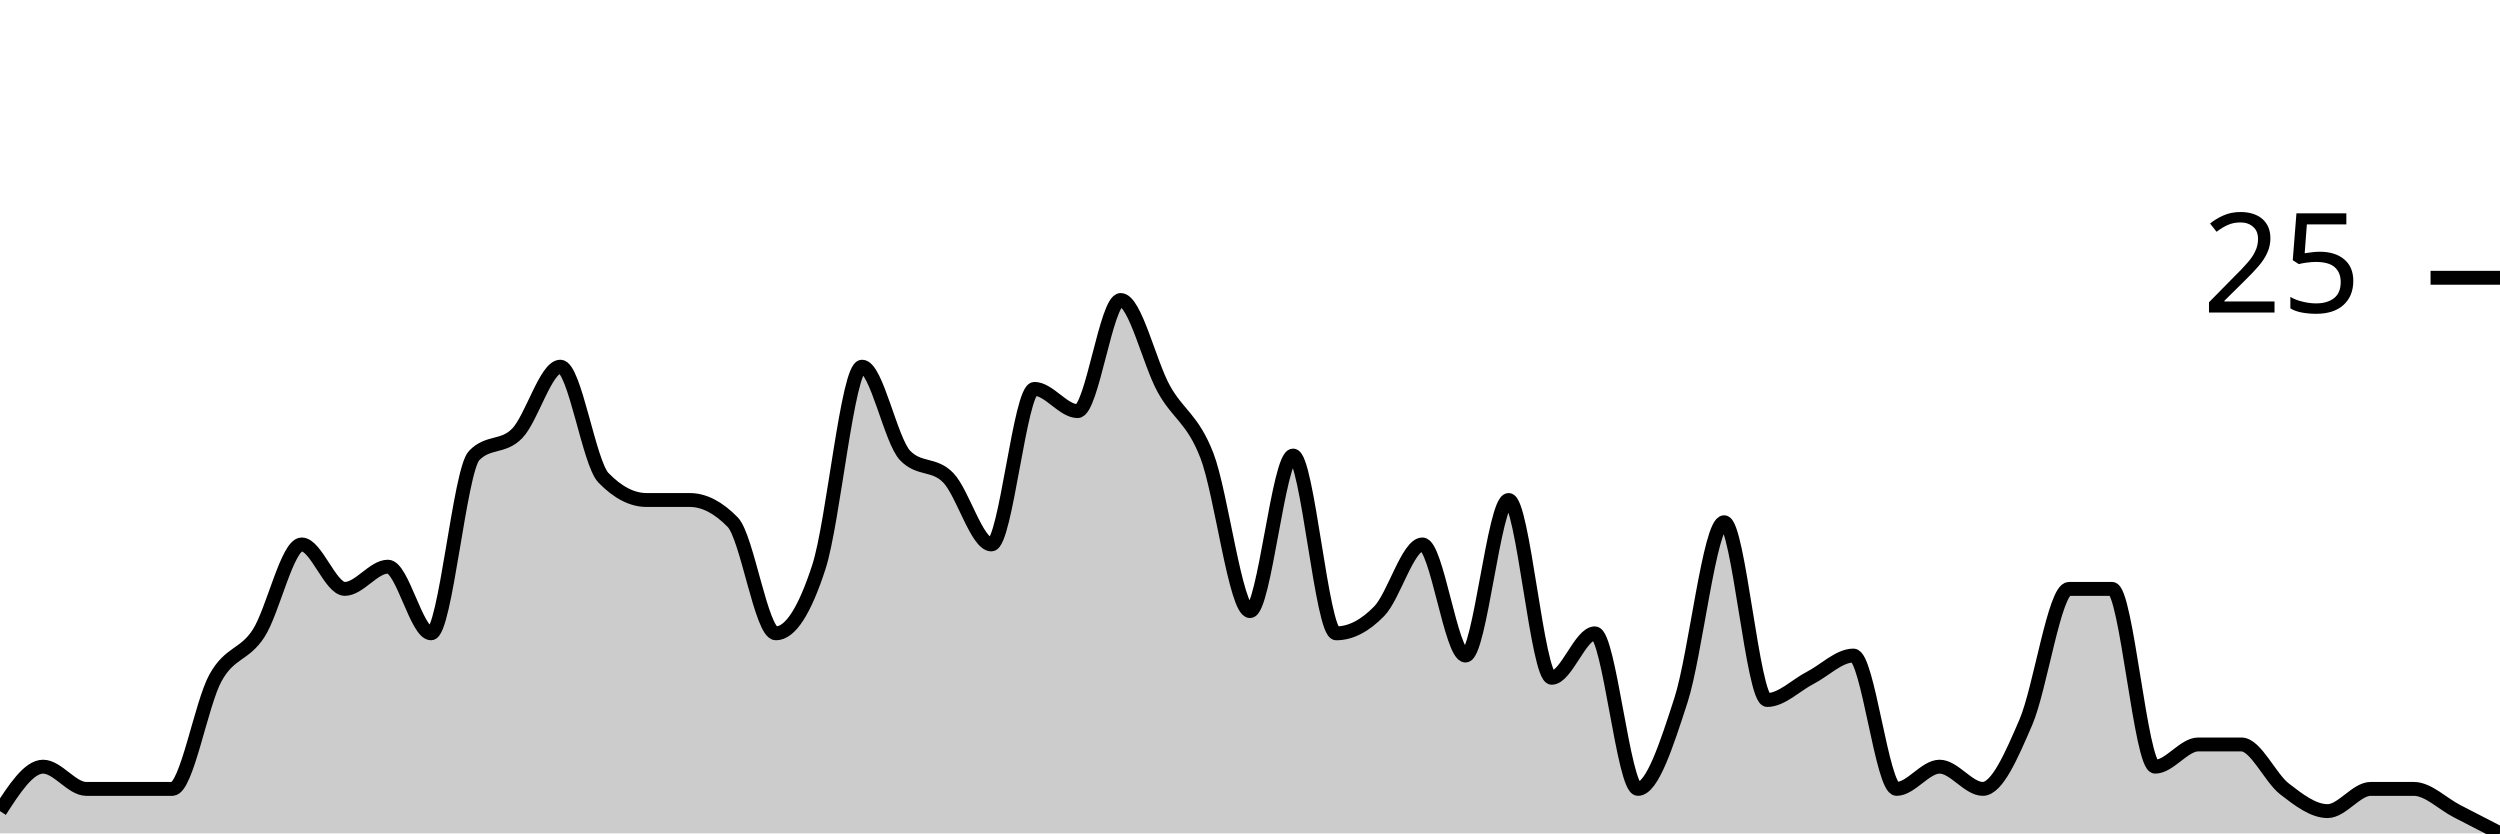
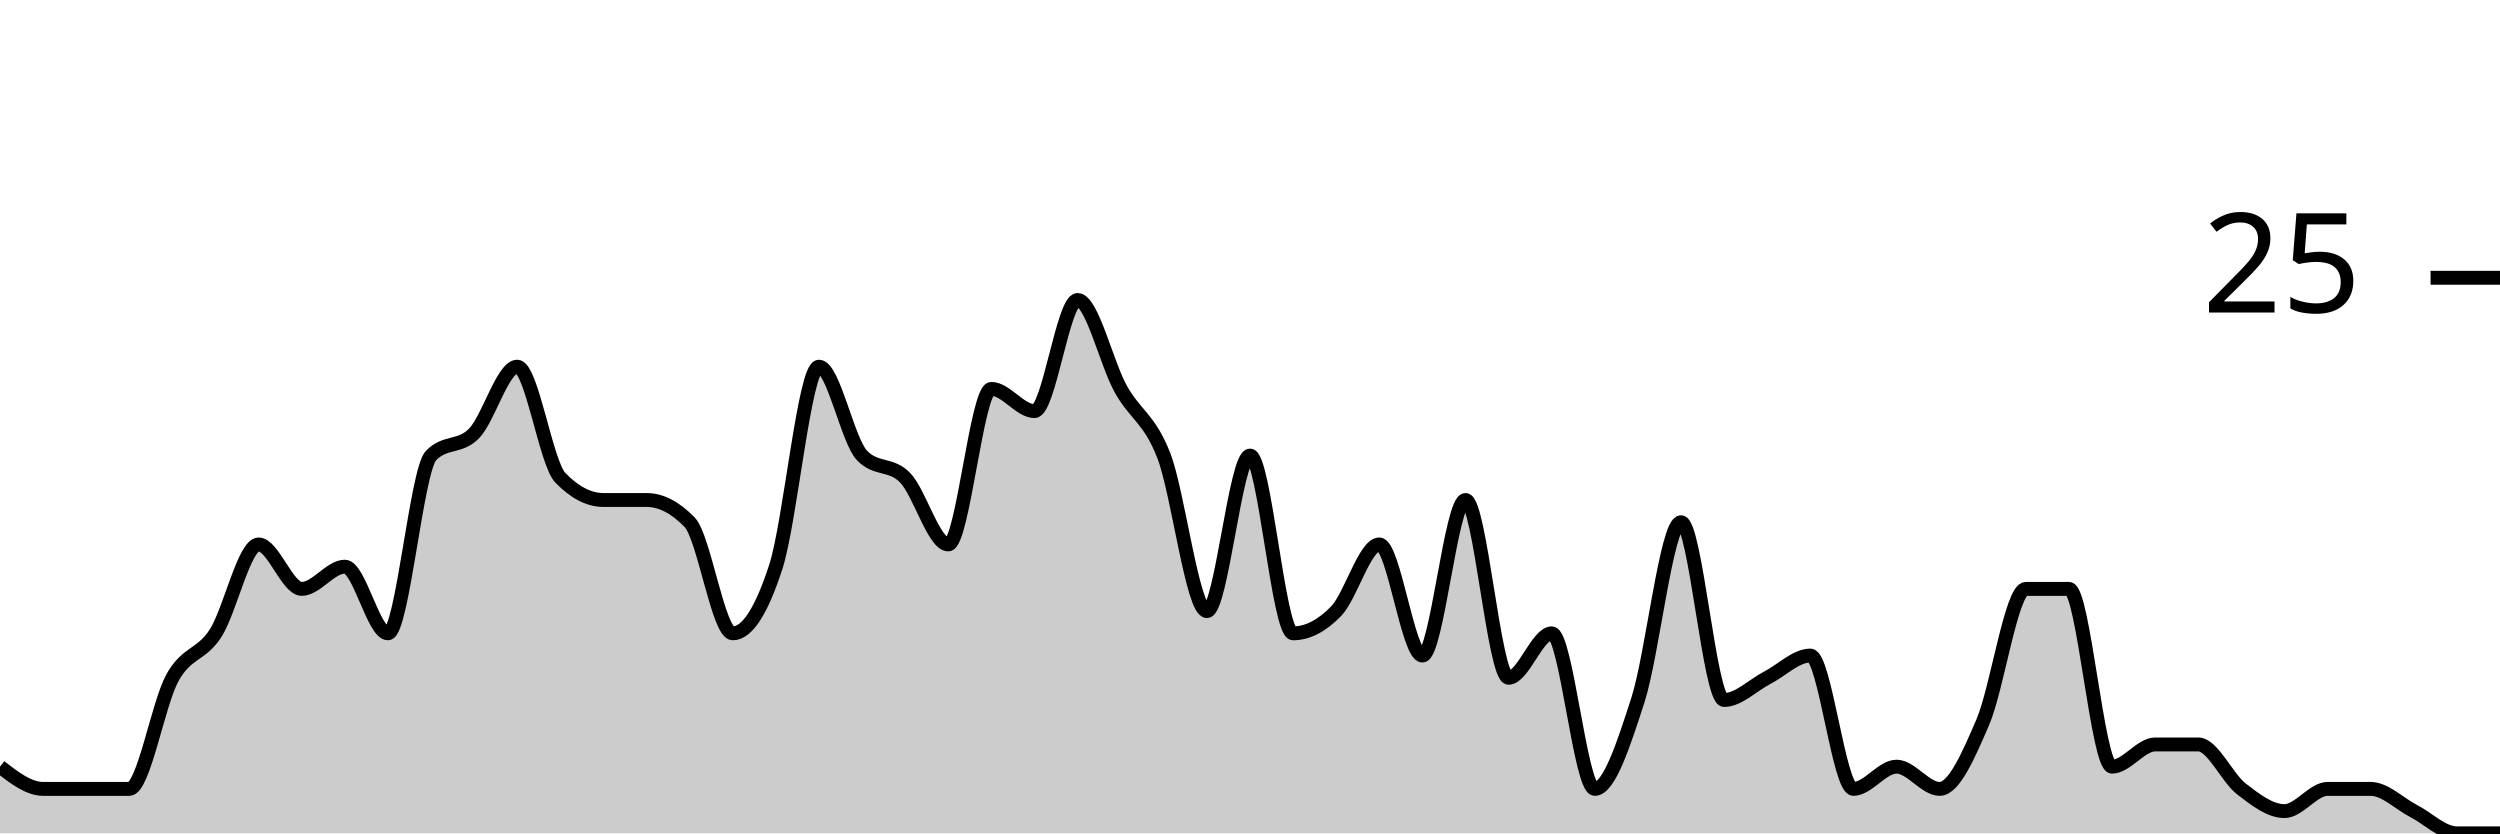
<svg xmlns="http://www.w3.org/2000/svg" viewBox="0 0 180 60">
  <g transform="translate(0,20)">
-     <path class="area" fill="rgba(0, 0, 0, 0.2)" d="M0,38.4C1.034,36.8,2.069,35.2,3.103,35.2C4.138,35.2,5.172,36.8,6.207,36.8C7.241,36.8,8.276,36.8,9.31,36.8C10.345,36.8,11.379,36.8,12.414,36.8C13.448,36.8,14.483,30.667,15.517,28.8C16.552,26.933,17.586,27.2,18.621,25.6C19.655,24,20.69,19.2,21.724,19.2C22.759,19.2,23.793,22.4,24.828,22.4C25.862,22.4,26.897,20.8,27.931,20.8C28.966,20.8,30,25.6,31.034,25.6C32.069,25.6,33.103,13.867,34.138,12.8C35.172,11.733,36.207,12.267,37.241,11.2C38.276,10.133,39.31,6.4,40.345,6.4C41.379,6.4,42.414,13.333,43.448,14.4C44.483,15.467,45.517,16,46.552,16C47.586,16,48.621,16,49.655,16C50.69,16,51.724,16.533,52.759,17.6C53.793,18.667,54.828,25.6,55.862,25.6C56.897,25.6,57.931,24,58.966,20.8C60,17.6,61.034,6.4,62.069,6.4C63.103,6.4,64.138,11.733,65.172,12.8C66.207,13.867,67.241,13.333,68.276,14.4C69.31,15.467,70.345,19.2,71.379,19.2C72.414,19.2,73.448,8,74.483,8C75.517,8,76.552,9.6,77.586,9.6C78.621,9.6,79.655,1.6,80.69,1.6C81.724,1.6,82.759,6.133,83.793,8C84.828,9.867,85.862,10.133,86.897,12.8C87.931,15.467,88.966,24,90,24C91.034,24,92.069,12.8,93.103,12.8C94.138,12.8,95.172,25.6,96.207,25.6C97.241,25.6,98.276,25.067,99.31,24C100.345,22.933,101.379,19.2,102.414,19.2C103.448,19.2,104.483,27.2,105.517,27.2C106.552,27.2,107.586,16,108.621,16C109.655,16,110.69,28.8,111.724,28.8C112.759,28.8,113.793,25.6,114.828,25.6C115.862,25.6,116.897,36.8,117.931,36.8C118.966,36.8,120,33.6,121.034,30.4C122.069,27.2,123.103,17.6,124.138,17.6C125.172,17.6,126.207,30.4,127.241,30.4C128.276,30.4,129.31,29.333,130.345,28.8C131.379,28.267,132.414,27.2,133.448,27.2C134.483,27.2,135.517,36.8,136.552,36.8C137.586,36.8,138.621,35.2,139.655,35.2C140.69,35.2,141.724,36.8,142.759,36.8C143.793,36.8,144.828,34.4,145.862,32C146.897,29.6,147.931,22.4,148.966,22.4C150,22.4,151.034,22.4,152.069,22.4C153.103,22.4,154.138,35.2,155.172,35.2C156.207,35.2,157.241,33.6,158.276,33.6C159.31,33.6,160.345,33.6,161.379,33.6C162.414,33.6,163.448,36,164.483,36.8C165.517,37.6,166.552,38.4,167.586,38.4C168.621,38.4,169.655,36.8,170.69,36.8C171.724,36.8,172.759,36.8,173.793,36.8C174.828,36.8,175.862,37.867,176.897,38.4C177.931,38.933,178.966,39.467,180,40L180,40C178.966,40,177.931,40,176.897,40C175.862,40,174.828,40,173.793,40C172.759,40,171.724,40,170.69,40C169.655,40,168.621,40,167.586,40C166.552,40,165.517,40,164.483,40C163.448,40,162.414,40,161.379,40C160.345,40,159.31,40,158.276,40C157.241,40,156.207,40,155.172,40C154.138,40,153.103,40,152.069,40C151.034,40,150,40,148.966,40C147.931,40,146.897,40,145.862,40C144.828,40,143.793,40,142.759,40C141.724,40,140.69,40,139.655,40C138.621,40,137.586,40,136.552,40C135.517,40,134.483,40,133.448,40C132.414,40,131.379,40,130.345,40C129.31,40,128.276,40,127.241,40C126.207,40,125.172,40,124.138,40C123.103,40,122.069,40,121.034,40C120,40,118.966,40,117.931,40C116.897,40,115.862,40,114.828,40C113.793,40,112.759,40,111.724,40C110.69,40,109.655,40,108.621,40C107.586,40,106.552,40,105.517,40C104.483,40,103.448,40,102.414,40C101.379,40,100.345,40,99.31,40C98.276,40,97.241,40,96.207,40C95.172,40,94.138,40,93.103,40C92.069,40,91.034,40,90,40C88.966,40,87.931,40,86.897,40C85.862,40,84.828,40,83.793,40C82.759,40,81.724,40,80.69,40C79.655,40,78.621,40,77.586,40C76.552,40,75.517,40,74.483,40C73.448,40,72.414,40,71.379,40C70.345,40,69.31,40,68.276,40C67.241,40,66.207,40,65.172,40C64.138,40,63.103,40,62.069,40C61.034,40,60,40,58.966,40C57.931,40,56.897,40,55.862,40C54.828,40,53.793,40,52.759,40C51.724,40,50.69,40,49.655,40C48.621,40,47.586,40,46.552,40C45.517,40,44.483,40,43.448,40C42.414,40,41.379,40,40.345,40C39.31,40,38.276,40,37.241,40C36.207,40,35.172,40,34.138,40C33.103,40,32.069,40,31.034,40C30,40,28.966,40,27.931,40C26.897,40,25.862,40,24.828,40C23.793,40,22.759,40,21.724,40C20.69,40,19.655,40,18.621,40C17.586,40,16.552,40,15.517,40C14.483,40,13.448,40,12.414,40C11.379,40,10.345,40,9.31,40C8.276,40,7.241,40,6.207,40C5.172,40,4.138,40,3.103,40C2.069,40,1.034,40,0,40Z" />
-     <path class="line" stroke="black" fill="none" d="M0,38.4C1.034,36.8,2.069,35.2,3.103,35.2C4.138,35.2,5.172,36.8,6.207,36.8C7.241,36.8,8.276,36.8,9.31,36.8C10.345,36.8,11.379,36.8,12.414,36.8C13.448,36.8,14.483,30.667,15.517,28.8C16.552,26.933,17.586,27.2,18.621,25.6C19.655,24,20.69,19.2,21.724,19.2C22.759,19.2,23.793,22.4,24.828,22.4C25.862,22.4,26.897,20.8,27.931,20.8C28.966,20.8,30,25.6,31.034,25.6C32.069,25.6,33.103,13.867,34.138,12.8C35.172,11.733,36.207,12.267,37.241,11.2C38.276,10.133,39.31,6.4,40.345,6.4C41.379,6.4,42.414,13.333,43.448,14.4C44.483,15.467,45.517,16,46.552,16C47.586,16,48.621,16,49.655,16C50.69,16,51.724,16.533,52.759,17.6C53.793,18.667,54.828,25.6,55.862,25.6C56.897,25.6,57.931,24,58.966,20.8C60,17.6,61.034,6.4,62.069,6.4C63.103,6.4,64.138,11.733,65.172,12.8C66.207,13.867,67.241,13.333,68.276,14.4C69.31,15.467,70.345,19.2,71.379,19.2C72.414,19.2,73.448,8,74.483,8C75.517,8,76.552,9.6,77.586,9.6C78.621,9.6,79.655,1.6,80.69,1.6C81.724,1.6,82.759,6.133,83.793,8C84.828,9.867,85.862,10.133,86.897,12.8C87.931,15.467,88.966,24,90,24C91.034,24,92.069,12.8,93.103,12.8C94.138,12.8,95.172,25.6,96.207,25.6C97.241,25.6,98.276,25.067,99.31,24C100.345,22.933,101.379,19.2,102.414,19.2C103.448,19.2,104.483,27.2,105.517,27.2C106.552,27.2,107.586,16,108.621,16C109.655,16,110.69,28.8,111.724,28.8C112.759,28.8,113.793,25.6,114.828,25.6C115.862,25.6,116.897,36.8,117.931,36.8C118.966,36.8,120,33.6,121.034,30.4C122.069,27.2,123.103,17.6,124.138,17.6C125.172,17.6,126.207,30.4,127.241,30.4C128.276,30.4,129.31,29.333,130.345,28.8C131.379,28.267,132.414,27.2,133.448,27.2C134.483,27.2,135.517,36.8,136.552,36.8C137.586,36.8,138.621,35.2,139.655,35.2C140.69,35.2,141.724,36.8,142.759,36.8C143.793,36.8,144.828,34.4,145.862,32C146.897,29.6,147.931,22.4,148.966,22.4C150,22.4,151.034,22.4,152.069,22.4C153.103,22.4,154.138,35.2,155.172,35.2C156.207,35.2,157.241,33.6,158.276,33.6C159.31,33.6,160.345,33.6,161.379,33.6C162.414,33.6,163.448,36,164.483,36.8C165.517,37.6,166.552,38.4,167.586,38.4C168.621,38.4,169.655,36.8,170.69,36.8C171.724,36.8,172.759,36.8,173.793,36.8C174.828,36.8,175.862,37.867,176.897,38.4C177.931,38.933,178.966,39.467,180,40" />
+     <path class="area" fill="rgba(0, 0, 0, 0.2)" d="M0,35.2C1.034,36,2.069,36.8,3.103,36.8C4.138,36.8,5.172,36.8,6.207,36.8C7.241,36.8,8.276,36.8,9.31,36.8C10.345,36.8,11.379,30.667,12.414,28.8C13.448,26.933,14.483,27.2,15.517,25.6C16.552,24,17.586,19.2,18.621,19.2C19.655,19.2,20.69,22.4,21.724,22.4C22.759,22.4,23.793,20.8,24.828,20.8C25.862,20.8,26.897,25.6,27.931,25.6C28.966,25.6,30,13.867,31.034,12.8C32.069,11.733,33.103,12.267,34.138,11.2C35.172,10.133,36.207,6.4,37.241,6.4C38.276,6.4,39.31,13.333,40.345,14.4C41.379,15.467,42.414,16,43.448,16C44.483,16,45.517,16,46.552,16C47.586,16,48.621,16.533,49.655,17.6C50.69,18.667,51.724,25.6,52.759,25.6C53.793,25.6,54.828,24,55.862,20.8C56.897,17.6,57.931,6.4,58.966,6.4C60,6.4,61.034,11.733,62.069,12.8C63.103,13.867,64.138,13.333,65.172,14.4C66.207,15.467,67.241,19.2,68.276,19.2C69.31,19.2,70.345,8,71.379,8C72.414,8,73.448,9.6,74.483,9.6C75.517,9.6,76.552,1.6,77.586,1.6C78.621,1.6,79.655,6.133,80.69,8C81.724,9.867,82.759,10.133,83.793,12.8C84.828,15.467,85.862,24,86.897,24C87.931,24,88.966,12.8,90,12.8C91.034,12.8,92.069,25.6,93.103,25.6C94.138,25.6,95.172,25.067,96.207,24C97.241,22.933,98.276,19.2,99.31,19.2C100.345,19.2,101.379,27.2,102.414,27.2C103.448,27.2,104.483,16,105.517,16C106.552,16,107.586,28.8,108.621,28.8C109.655,28.8,110.69,25.6,111.724,25.6C112.759,25.6,113.793,36.8,114.828,36.8C115.862,36.8,116.897,33.6,117.931,30.4C118.966,27.2,120,17.6,121.034,17.6C122.069,17.6,123.103,30.4,124.138,30.4C125.172,30.4,126.207,29.333,127.241,28.8C128.276,28.267,129.31,27.2,130.345,27.2C131.379,27.2,132.414,36.8,133.448,36.8C134.483,36.8,135.517,35.2,136.552,35.2C137.586,35.2,138.621,36.8,139.655,36.8C140.69,36.8,141.724,34.4,142.759,32C143.793,29.6,144.828,22.4,145.862,22.4C146.897,22.4,147.931,22.4,148.966,22.4C150,22.4,151.034,35.2,152.069,35.2C153.103,35.2,154.138,33.6,155.172,33.6C156.207,33.6,157.241,33.6,158.276,33.6C159.31,33.6,160.345,36,161.379,36.8C162.414,37.6,163.448,38.4,164.483,38.4C165.517,38.4,166.552,36.8,167.586,36.8C168.621,36.8,169.655,36.8,170.69,36.8C171.724,36.8,172.759,37.867,173.793,38.4C174.828,38.933,175.862,40,176.897,40C177.931,40,178.966,40,180,40L180,40C178.966,40,177.931,40,176.897,40C175.862,40,174.828,40,173.793,40C172.759,40,171.724,40,170.69,40C169.655,40,168.621,40,167.586,40C166.552,40,165.517,40,164.483,40C163.448,40,162.414,40,161.379,40C160.345,40,159.31,40,158.276,40C157.241,40,156.207,40,155.172,40C154.138,40,153.103,40,152.069,40C151.034,40,150,40,148.966,40C147.931,40,146.897,40,145.862,40C144.828,40,143.793,40,142.759,40C141.724,40,140.69,40,139.655,40C138.621,40,137.586,40,136.552,40C135.517,40,134.483,40,133.448,40C132.414,40,131.379,40,130.345,40C129.31,40,128.276,40,127.241,40C126.207,40,125.172,40,124.138,40C123.103,40,122.069,40,121.034,40C120,40,118.966,40,117.931,40C116.897,40,115.862,40,114.828,40C113.793,40,112.759,40,111.724,40C110.69,40,109.655,40,108.621,40C107.586,40,106.552,40,105.517,40C104.483,40,103.448,40,102.414,40C101.379,40,100.345,40,99.31,40C98.276,40,97.241,40,96.207,40C95.172,40,94.138,40,93.103,40C92.069,40,91.034,40,90,40C88.966,40,87.931,40,86.897,40C85.862,40,84.828,40,83.793,40C82.759,40,81.724,40,80.69,40C79.655,40,78.621,40,77.586,40C76.552,40,75.517,40,74.483,40C73.448,40,72.414,40,71.379,40C70.345,40,69.31,40,68.276,40C67.241,40,66.207,40,65.172,40C64.138,40,63.103,40,62.069,40C61.034,40,60,40,58.966,40C57.931,40,56.897,40,55.862,40C54.828,40,53.793,40,52.759,40C51.724,40,50.69,40,49.655,40C48.621,40,47.586,40,46.552,40C45.517,40,44.483,40,43.448,40C42.414,40,41.379,40,40.345,40C39.31,40,38.276,40,37.241,40C36.207,40,35.172,40,34.138,40C33.103,40,32.069,40,31.034,40C30,40,28.966,40,27.931,40C26.897,40,25.862,40,24.828,40C23.793,40,22.759,40,21.724,40C20.69,40,19.655,40,18.621,40C17.586,40,16.552,40,15.517,40C14.483,40,13.448,40,12.414,40C11.379,40,10.345,40,9.31,40C8.276,40,7.241,40,6.207,40C5.172,40,4.138,40,3.103,40C2.069,40,1.034,40,0,40Z" />
+     <path class="line" stroke="black" fill="none" d="M0,35.2C1.034,36,2.069,36.8,3.103,36.8C4.138,36.8,5.172,36.8,6.207,36.8C7.241,36.8,8.276,36.8,9.31,36.8C10.345,36.8,11.379,30.667,12.414,28.8C13.448,26.933,14.483,27.2,15.517,25.6C16.552,24,17.586,19.2,18.621,19.2C19.655,19.2,20.69,22.4,21.724,22.4C22.759,22.4,23.793,20.8,24.828,20.8C25.862,20.8,26.897,25.6,27.931,25.6C28.966,25.6,30,13.867,31.034,12.8C32.069,11.733,33.103,12.267,34.138,11.2C35.172,10.133,36.207,6.4,37.241,6.4C38.276,6.4,39.31,13.333,40.345,14.4C41.379,15.467,42.414,16,43.448,16C44.483,16,45.517,16,46.552,16C47.586,16,48.621,16.533,49.655,17.6C50.69,18.667,51.724,25.6,52.759,25.6C53.793,25.6,54.828,24,55.862,20.8C56.897,17.6,57.931,6.4,58.966,6.4C60,6.4,61.034,11.733,62.069,12.8C63.103,13.867,64.138,13.333,65.172,14.4C66.207,15.467,67.241,19.2,68.276,19.2C69.31,19.2,70.345,8,71.379,8C72.414,8,73.448,9.6,74.483,9.6C75.517,9.6,76.552,1.6,77.586,1.6C78.621,1.6,79.655,6.133,80.69,8C81.724,9.867,82.759,10.133,83.793,12.8C84.828,15.467,85.862,24,86.897,24C87.931,24,88.966,12.8,90,12.8C91.034,12.8,92.069,25.6,93.103,25.6C94.138,25.6,95.172,25.067,96.207,24C97.241,22.933,98.276,19.2,99.31,19.2C100.345,19.2,101.379,27.2,102.414,27.2C103.448,27.2,104.483,16,105.517,16C106.552,16,107.586,28.8,108.621,28.8C109.655,28.8,110.69,25.6,111.724,25.6C112.759,25.6,113.793,36.8,114.828,36.8C115.862,36.8,116.897,33.6,117.931,30.4C118.966,27.2,120,17.6,121.034,17.6C122.069,17.6,123.103,30.4,124.138,30.4C125.172,30.4,126.207,29.333,127.241,28.8C128.276,28.267,129.31,27.2,130.345,27.2C131.379,27.2,132.414,36.8,133.448,36.8C134.483,36.8,135.517,35.2,136.552,35.2C137.586,35.2,138.621,36.8,139.655,36.8C140.69,36.8,141.724,34.4,142.759,32C143.793,29.6,144.828,22.4,145.862,22.4C146.897,22.4,147.931,22.4,148.966,22.4C150,22.4,151.034,35.2,152.069,35.2C153.103,35.2,154.138,33.6,155.172,33.6C156.207,33.6,157.241,33.6,158.276,33.6C159.31,33.6,160.345,36,161.379,36.8C162.414,37.6,163.448,38.4,164.483,38.4C165.517,38.4,166.552,36.8,167.586,36.8C168.621,36.8,169.655,36.8,170.69,36.8C171.724,36.8,172.759,37.867,173.793,38.4C174.828,38.933,175.862,40,176.897,40C177.931,40,178.966,40,180,40" />
    <path class="axis-ceiling" stroke-width="1" stroke="black" fill="none" d="M175,0L180,0" />
    <text class="axis-ceiling-label" font-family="sans-serif" text-anchor="end" font-size="10px" x="170" y="2.5">25</text>
  </g>
</svg>
